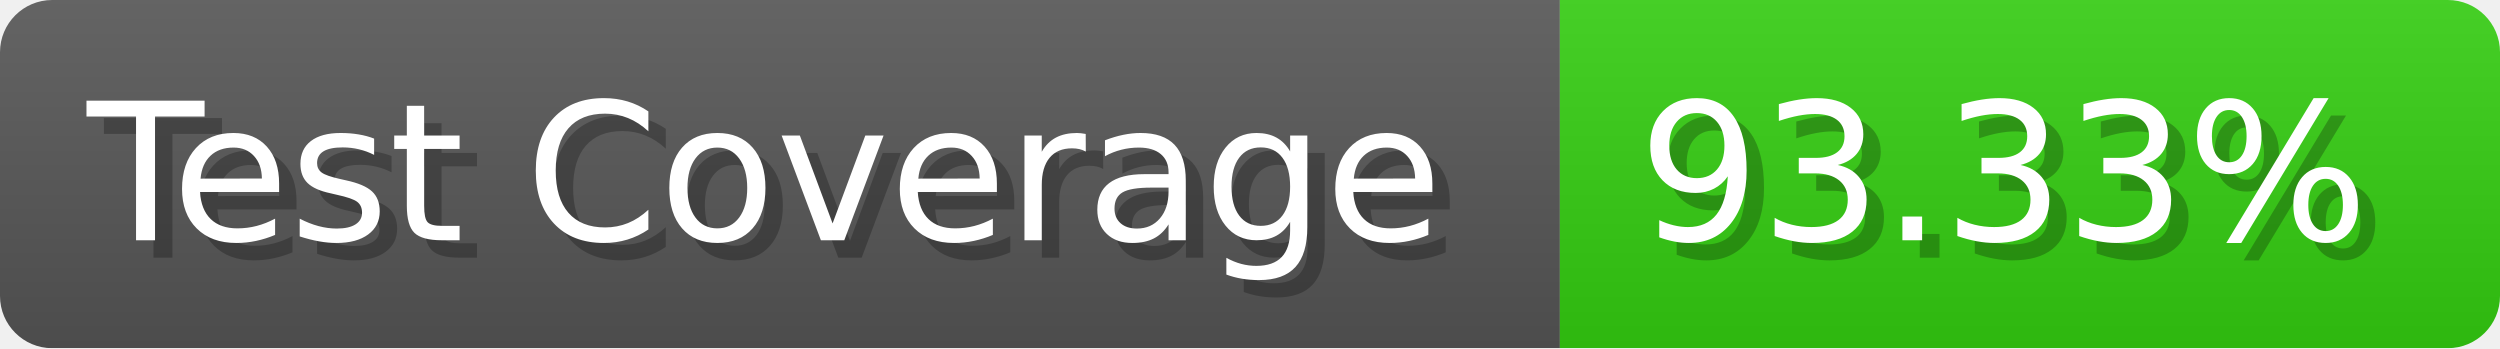
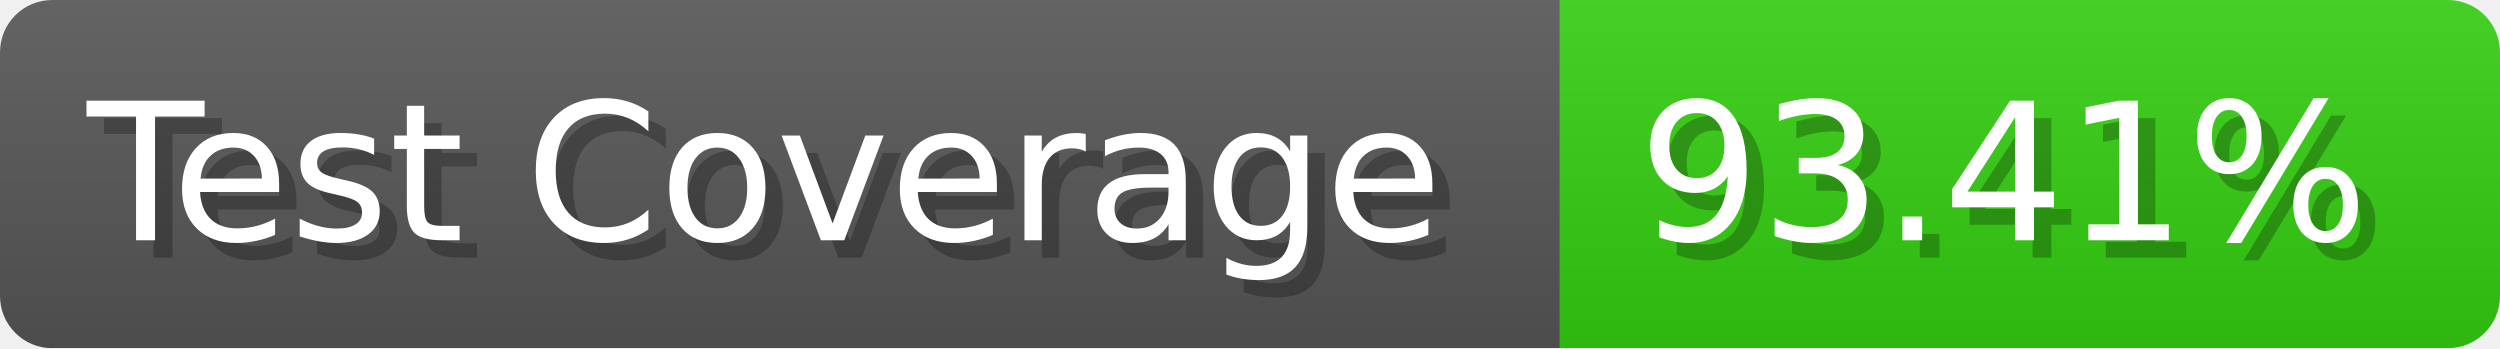
- <svg xmlns="http://www.w3.org/2000/svg" width="143.6" height="20" viewBox="0 0 1436 200" role="img" aria-label="Test Coverage: 93.33%">
+ <svg xmlns="http://www.w3.org/2000/svg" width="143.6" height="20" viewBox="0 0 1436 200" role="img" aria-label="Test Coverage: 93.41%">
  <linearGradient id="a" x2="0" y2="100%">
    <stop offset="0" stop-opacity=".1" stop-color="#EEE" />
    <stop offset="1" stop-opacity=".1" />
  </linearGradient>
  <mask id="m">
    <rect width="1436" height="200" rx="30" fill="#FFF" />
  </mask>
  <g mask="url(#m)">
    <rect width="896" height="200" fill="#555" />
    <rect width="540" height="200" fill="#3C1" x="896" />
    <rect width="1436" height="200" fill="url(#a)" />
  </g>
  <g aria-hidden="true" fill="#fff" text-anchor="start" font-family="Verdana,DejaVu Sans,sans-serif" font-size="110">
    <text x="60" y="148" textLength="796" fill="#000" opacity="0.25">Test Coverage</text>
    <text x="50" y="138" textLength="796">Test Coverage</text>
-     <text x="951" y="148" textLength="440" fill="#000" opacity="0.25">93.33%</text>
-     <text x="941" y="138" textLength="440">93.33%</text>
+     <text x="951" y="148" textLength="440" fill="#000" opacity="0.25">93.41%</text>
+     <text x="941" y="138" textLength="440">93.41%</text>
  </g>
</svg>
